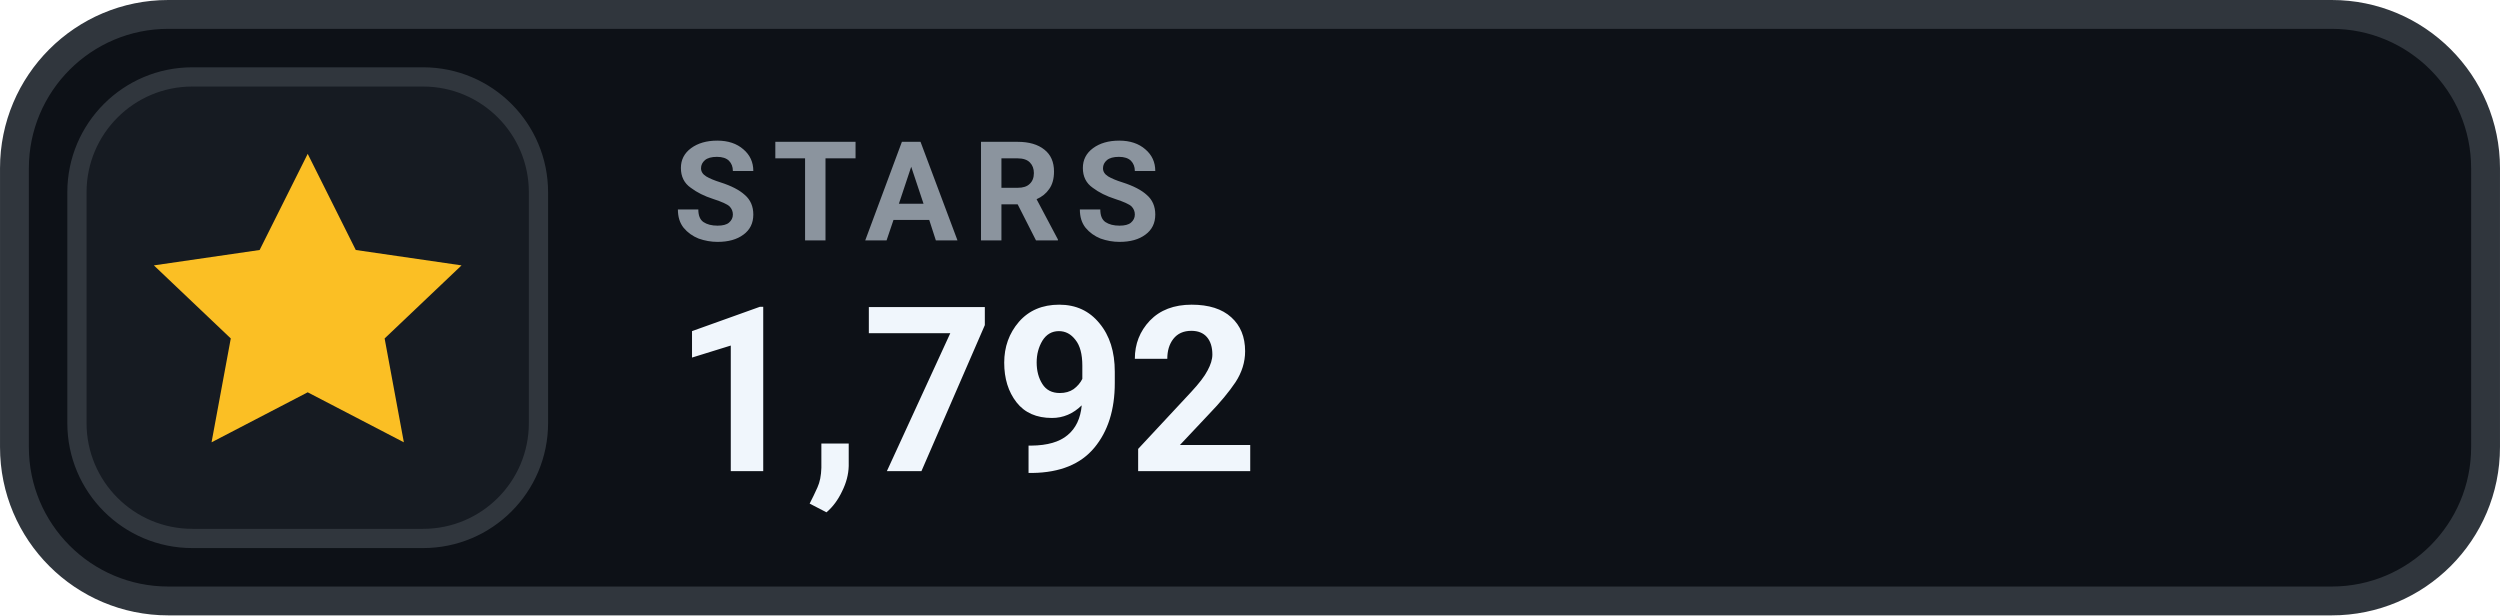
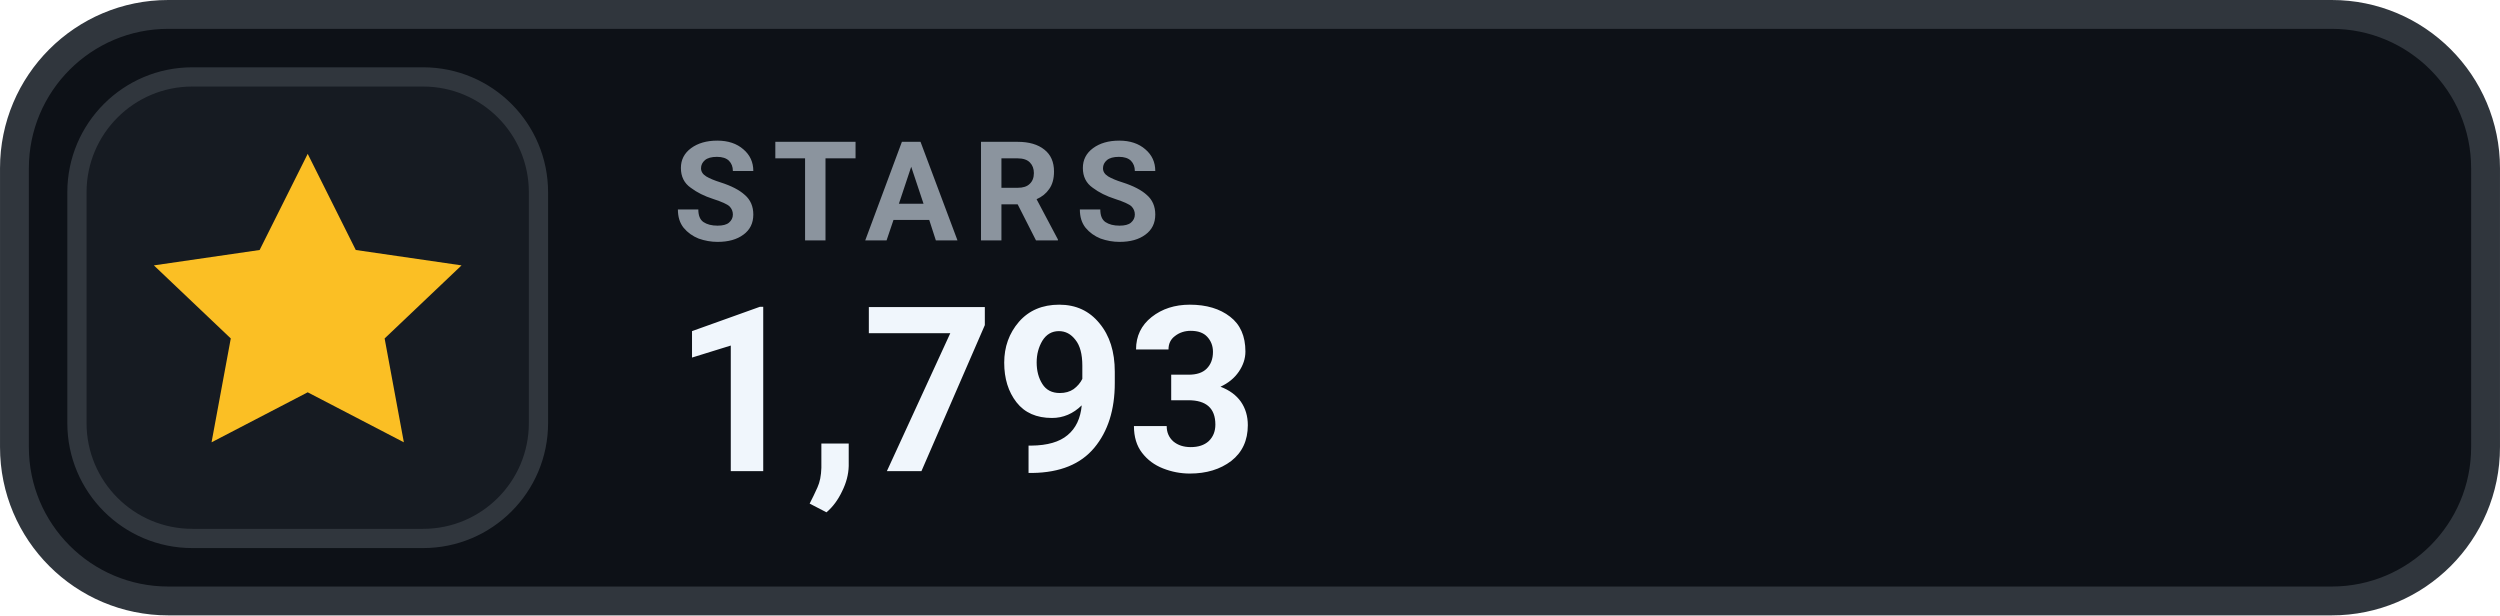
- <svg xmlns="http://www.w3.org/2000/svg" width="126" height="31.015" viewBox="0 0 130 32" role="img" aria-label="STARS 1,792">
+ <svg xmlns="http://www.w3.org/2000/svg" width="126" height="31.015" viewBox="0 0 130 32" role="img" aria-label="STARS 1,793">
  <rect x=".75" y=".75" width="128.5" height="30.5" rx="8" fill="#0D1117" stroke="#30363D" stroke-width="1.5" />
  <rect x="4" y="4" width="24" height="24" rx="6" fill="#161B22" stroke="#30363D" stroke-width="1" />
  <g transform="translate(16 16)" style="color:#FBBF24;">
    <path d="M0 -8 l2.5 5 5.5 .8 -4 3.8 1 5.4 -5 -2.6 -5 2.6 1 -5.4 -4 -3.8 5.5 -.8 Z" fill="currentColor" />
  </g>
  <text x="35" y="12.5" fill="#8B949E" font-family="-apple-system,BlinkMacSystemFont,'Segoe UI',Roboto,Helvetica,Arial,sans-serif" font-size="7.2" font-weight="700" letter-spacing=".75">STARS</text>
-   <text x="35" y="24.5" fill="#F0F6FC" font-family="-apple-system,BlinkMacSystemFont,'Segoe UI',Roboto,Helvetica,Arial,sans-serif" font-size="12" font-weight="700">1,792</text>
+   <text x="35" y="24.5" fill="#F0F6FC" font-family="-apple-system,BlinkMacSystemFont,'Segoe UI',Roboto,Helvetica,Arial,sans-serif" font-size="12" font-weight="700">1,793</text>
</svg>
